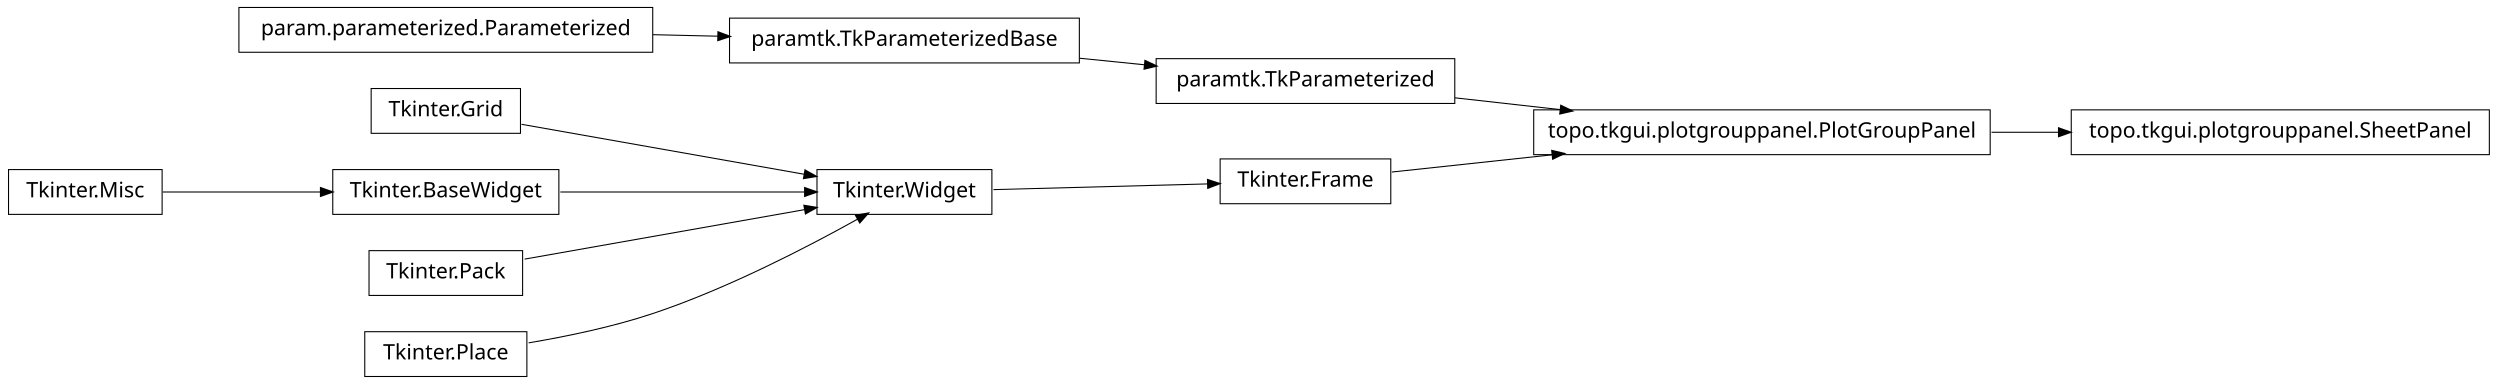
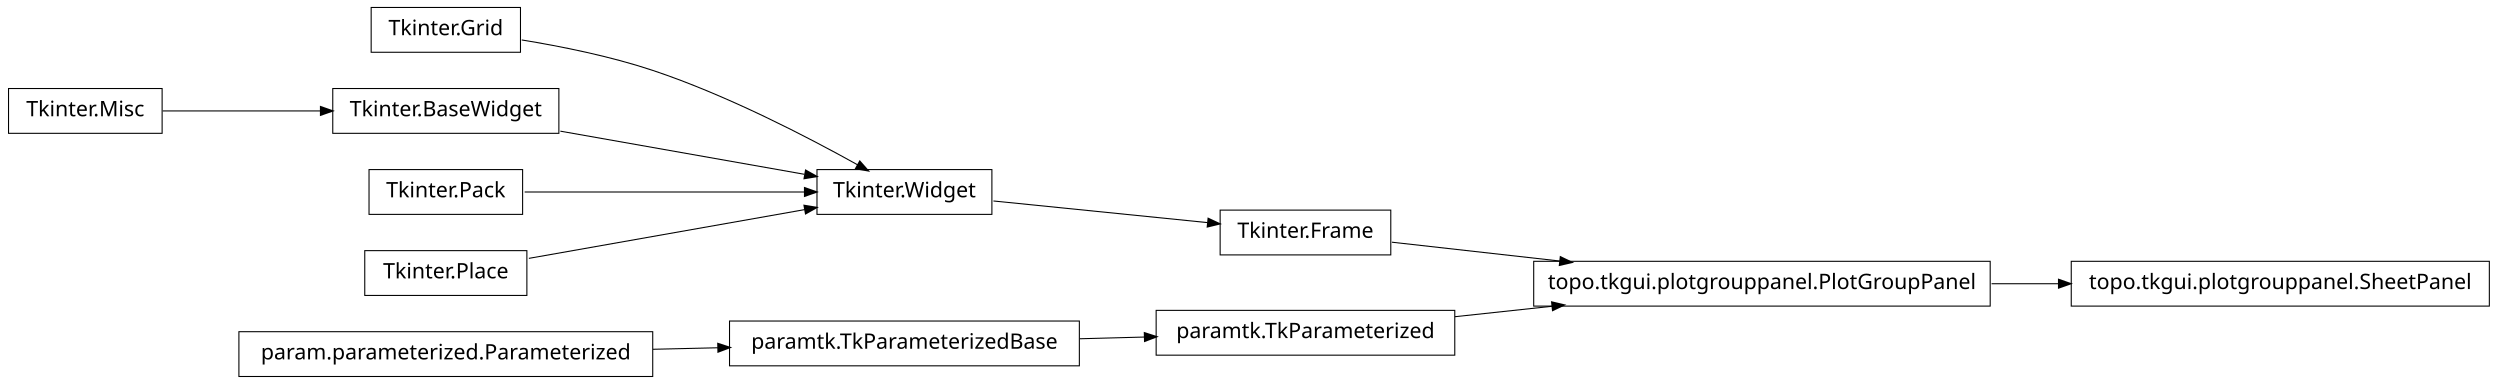
<svg xmlns="http://www.w3.org/2000/svg" width="1172pt" height="180pt" viewBox="0.00 0.00 1172.00 180.00">
  <g id="graph1" class="graph" transform="scale(1 1) rotate(0) translate(4 176)">
    <polygon fill="white" stroke="white" points="-4,5 -4,-176 1169,-176 1169,5 -4,5" />
    <g id="node1" class="node">
-       <polygon fill="none" stroke="black" stroke-width="0.5" points="1163,-124.5 967,-124.5 967,-103.5 1163,-103.5 1163,-124.5" />
-       <text text-anchor="middle" x="1065" y="-111.5" font-family="Vera" font-size="10.00">topo.tkgui.plotgrouppanel.SheetPanel</text>
-     </g>
-     <g id="node2" class="node">
-       <polygon fill="none" stroke="black" stroke-width="0.5" points="929,-124.5 715,-124.5 715,-103.5 929,-103.5 929,-124.5" />
-       <text text-anchor="middle" x="822" y="-111.5" font-family="Vera" font-size="10.00">topo.tkgui.plotgrouppanel.PlotGroupPanel</text>
-     </g>
-     <g id="edge2" class="edge">
-       <path fill="none" stroke="black" stroke-width="0.5" d="M929.645,-114C940.118,-114 950.73,-114 961.165,-114" />
-       <polygon fill="black" stroke="black" points="961.272,-115.75 966.272,-114 961.272,-112.25 961.272,-115.75" />
-     </g>
-     <g id="node4" class="node">
-       <polygon fill="none" stroke="black" stroke-width="0.5" points="240,-134.5 170,-134.5 170,-113.5 240,-113.5 240,-134.5" />
-       <text text-anchor="middle" x="205" y="-121.5" font-family="Vera" font-size="10.00">Tkinter.Grid</text>
+       <polygon fill="none" stroke="black" stroke-width="0.5" points="240,-172.5 170,-172.5 170,-151.5 240,-151.5 240,-172.5" />
+       <text text-anchor="middle" x="205" y="-159.5" font-family="Vera" font-size="10.00">Tkinter.Grid</text>
    </g>
    <g id="node11" class="node">
      <polygon fill="none" stroke="black" stroke-width="0.5" points="461,-96.5 379,-96.5 379,-75.5 461,-75.5 461,-96.5" />
      <text text-anchor="middle" x="420" y="-83.5" font-family="Vera" font-size="10.00">Tkinter.Widget</text>
    </g>
    <g id="edge14" class="edge">
-       <path fill="none" stroke="black" stroke-width="0.5" d="M240.503,-117.725C276.687,-111.33 333.012,-101.375 372.905,-94.324" />
-       <polygon fill="black" stroke="black" points="373.556,-95.986 378.175,-93.392 372.947,-92.539 373.556,-95.986" />
+       <path fill="none" stroke="black" stroke-width="0.5" d="M240.582,-157.274C259.178,-154.245 282.139,-149.62 302,-143 337.006,-131.333 375.019,-111.57 398.178,-98.653" />
+       <polygon fill="black" stroke="black" points="399.105,-100.14 402.607,-96.165 397.39,-97.088 399.105,-100.14" />
+     </g>
+     <g id="node2" class="node">
+       <polygon fill="none" stroke="black" stroke-width="0.5" points="678,-30.5 538,-30.5 538,-9.5 678,-9.5 678,-30.5" />
+       <text text-anchor="middle" x="608" y="-17.5" font-family="Vera" font-size="10.00">paramtk.TkParameterized</text>
+     </g>
+     <g id="node9" class="node">
+       <polygon fill="none" stroke="black" stroke-width="0.5" points="929,-53.5 715,-53.5 715,-32.5 929,-32.5 929,-53.5" />
+       <text text-anchor="middle" x="822" y="-40.5" font-family="Vera" font-size="10.00">topo.tkgui.plotgrouppanel.PlotGroupPanel</text>
+     </g>
+     <g id="edge20" class="edge">
+       <path fill="none" stroke="black" stroke-width="0.5" d="M678.072,-27.531C692.637,-29.096 708.244,-30.774 723.612,-32.426" />
+       <polygon fill="black" stroke="black" points="723.654,-34.19 728.812,-32.984 724.028,-30.71 723.654,-34.19" />
+     </g>
+     <g id="node3" class="node">
+       <polygon fill="none" stroke="black" stroke-width="0.5" points="502,-25.5 338,-25.5 338,-4.5 502,-4.5 502,-25.5" />
+       <text text-anchor="middle" x="420" y="-12.5" font-family="Vera" font-size="10.00">paramtk.TkParameterizedBase</text>
+     </g>
+     <g id="edge2" class="edge">
+       <path fill="none" stroke="black" stroke-width="0.5" d="M502.186,-17.186C512.283,-17.454 522.564,-17.728 532.554,-17.994" />
+       <polygon fill="black" stroke="black" points="532.704,-19.748 537.749,-18.132 532.798,-16.249 532.704,-19.748" />
    </g>
    <g id="node5" class="node">
-       <polygon fill="none" stroke="black" stroke-width="0.5" points="72,-96.5 2.84217e-14,-96.5 0,-75.5 72,-75.5 72,-96.5" />
-       <text text-anchor="middle" x="36" y="-83.5" font-family="Vera" font-size="10.00">Tkinter.Misc</text>
+       <polygon fill="none" stroke="black" stroke-width="0.5" points="72,-134.5 2.84217e-14,-134.5 0,-113.5 72,-113.5 72,-134.5" />
+       <text text-anchor="middle" x="36" y="-121.5" font-family="Vera" font-size="10.00">Tkinter.Misc</text>
    </g>
    <g id="node6" class="node">
-       <polygon fill="none" stroke="black" stroke-width="0.5" points="258,-96.5 152,-96.5 152,-75.5 258,-75.5 258,-96.5" />
-       <text text-anchor="middle" x="205" y="-83.5" font-family="Vera" font-size="10.00">Tkinter.BaseWidget</text>
+       <polygon fill="none" stroke="black" stroke-width="0.5" points="258,-134.5 152,-134.5 152,-113.5 258,-113.5 258,-134.5" />
+       <text text-anchor="middle" x="205" y="-121.5" font-family="Vera" font-size="10.00">Tkinter.BaseWidget</text>
    </g>
    <g id="edge4" class="edge">
-       <path fill="none" stroke="black" stroke-width="0.5" d="M72.255,-86C93.805,-86 121.651,-86 146.27,-86" />
-       <polygon fill="black" stroke="black" points="146.471,-87.75 151.471,-86 146.471,-84.25 146.471,-87.75" />
+       <path fill="none" stroke="black" stroke-width="0.5" d="M72.255,-124C93.805,-124 121.651,-124 146.27,-124" />
+       <polygon fill="black" stroke="black" points="146.471,-125.75 151.471,-124 146.471,-122.25 146.471,-125.75" />
    </g>
    <g id="edge8" class="edge">
-       <path fill="none" stroke="black" stroke-width="0.5" d="M258.699,-86C293.881,-86 339.423,-86 373.138,-86" />
-       <polygon fill="black" stroke="black" points="373.444,-87.75 378.444,-86 373.444,-84.25 373.444,-87.75" />
+       <path fill="none" stroke="black" stroke-width="0.5" d="M258.699,-114.509C293.881,-108.291 339.423,-100.242 373.138,-94.283" />
+       <polygon fill="black" stroke="black" points="373.825,-95.938 378.444,-93.345 373.216,-92.492 373.825,-95.938" />
    </g>
    <g id="node8" class="node">
-       <polygon fill="none" stroke="black" stroke-width="0.5" points="502,-167.5 338,-167.5 338,-146.5 502,-146.5 502,-167.5" />
-       <text text-anchor="middle" x="420" y="-154.5" font-family="Vera" font-size="10.00">paramtk.TkParameterizedBase</text>
+       <polygon fill="none" stroke="black" stroke-width="0.5" points="1163,-53.5 967,-53.5 967,-32.5 1163,-32.5 1163,-53.5" />
+       <text text-anchor="middle" x="1065" y="-40.5" font-family="Vera" font-size="10.00">topo.tkgui.plotgrouppanel.SheetPanel</text>
+     </g>
+     <g id="edge6" class="edge">
+       <path fill="none" stroke="black" stroke-width="0.5" d="M929.645,-43C940.118,-43 950.73,-43 961.165,-43" />
+       <polygon fill="black" stroke="black" points="961.272,-44.75 966.272,-43 961.272,-41.25 961.272,-44.75" />
+     </g>
+     <g id="node20" class="node">
+       <polygon fill="none" stroke="black" stroke-width="0.5" points="648,-77.5 568,-77.5 568,-56.5 648,-56.5 648,-77.5" />
+       <text text-anchor="middle" x="608" y="-64.5" font-family="Vera" font-size="10.00">Tkinter.Frame</text>
+     </g>
+     <g id="edge18" class="edge">
+       <path fill="none" stroke="black" stroke-width="0.5" d="M461.723,-81.783C491.481,-78.776 531.488,-74.733 562.14,-71.635" />
+       <polygon fill="black" stroke="black" points="562.564,-73.351 567.362,-71.107 562.212,-69.869 562.564,-73.351" />
+     </g>
+     <g id="node13" class="node">
+       <polygon fill="none" stroke="black" stroke-width="0.5" points="241,-96.5 169,-96.5 169,-75.5 241,-75.5 241,-96.5" />
+       <text text-anchor="middle" x="205" y="-83.5" font-family="Vera" font-size="10.00">Tkinter.Pack</text>
+     </g>
+     <g id="edge10" class="edge">
+       <path fill="none" stroke="black" stroke-width="0.5" d="M241.96,-86C278.269,-86 333.801,-86 373.179,-86" />
+       <polygon fill="black" stroke="black" points="373.383,-87.75 378.383,-86 373.383,-84.25 373.383,-87.75" />
+     </g>
+     <g id="node15" class="node">
+       <polygon fill="none" stroke="black" stroke-width="0.5" points="243,-58.5 167,-58.5 167,-37.5 243,-37.5 243,-58.5" />
+       <text text-anchor="middle" x="205" y="-45.5" font-family="Vera" font-size="10.00">Tkinter.Place</text>
+     </g>
+     <g id="edge12" class="edge">
+       <path fill="none" stroke="black" stroke-width="0.5" d="M243.935,-54.882C280.299,-61.309 334.629,-70.911 373.308,-77.748" />
+       <polygon fill="black" stroke="black" points="373.192,-79.504 378.42,-78.651 373.801,-76.057 373.192,-79.504" />
    </g>
    <g id="node18" class="node">
-       <polygon fill="none" stroke="black" stroke-width="0.5" points="678,-148.5 538,-148.5 538,-127.5 678,-127.5 678,-148.5" />
-       <text text-anchor="middle" x="608" y="-135.5" font-family="Vera" font-size="10.00">paramtk.TkParameterized</text>
+       <polygon fill="none" stroke="black" stroke-width="0.5" points="302,-20.5 108,-20.5 108,0.5 302,0.5 302,-20.5" />
+       <text text-anchor="middle" x="205" y="-7.5" font-family="Vera" font-size="10.00">param.parameterized.Parameterized</text>
+     </g>
+     <g id="edge16" class="edge">
+       <path fill="none" stroke="black" stroke-width="0.5" d="M302.121,-12.259C312.261,-12.494 322.525,-12.733 332.548,-12.966" />
+       <polygon fill="black" stroke="black" points="332.726,-14.721 337.766,-13.088 332.808,-11.222 332.726,-14.721" />
    </g>
    <g id="edge22" class="edge">
-       <path fill="none" stroke="black" stroke-width="0.5" d="M502.186,-148.694C512.283,-147.674 522.564,-146.634 532.554,-145.625" />
-       <polygon fill="black" stroke="black" points="532.951,-147.344 537.749,-145.1 532.599,-143.862 532.951,-147.344" />
-     </g>
-     <g id="node9" class="node">
-       <polygon fill="none" stroke="black" stroke-width="0.5" points="302,-172.5 108,-172.5 108,-151.5 302,-151.5 302,-172.5" />
-       <text text-anchor="middle" x="205" y="-159.5" font-family="Vera" font-size="10.00">param.parameterized.Parameterized</text>
-     </g>
-     <g id="edge6" class="edge">
-       <path fill="none" stroke="black" stroke-width="0.5" d="M302.121,-159.741C312.261,-159.506 322.525,-159.267 332.548,-159.034" />
-       <polygon fill="black" stroke="black" points="332.808,-160.778 337.766,-158.912 332.726,-157.279 332.808,-160.778" />
-     </g>
-     <g id="node20" class="node">
-       <polygon fill="none" stroke="black" stroke-width="0.5" points="648,-101.5 568,-101.5 568,-80.5 648,-80.5 648,-101.5" />
-       <text text-anchor="middle" x="608" y="-88.5" font-family="Vera" font-size="10.00">Tkinter.Frame</text>
-     </g>
-     <g id="edge20" class="edge">
-       <path fill="none" stroke="black" stroke-width="0.5" d="M461.723,-87.11C491.481,-87.901 531.488,-88.965 562.14,-89.78" />
-       <polygon fill="black" stroke="black" points="562.318,-91.536 567.362,-89.919 562.411,-88.037 562.318,-91.536" />
-     </g>
-     <g id="node13" class="node">
-       <polygon fill="none" stroke="black" stroke-width="0.5" points="241,-58.5 169,-58.5 169,-37.5 241,-37.5 241,-58.5" />
-       <text text-anchor="middle" x="205" y="-45.5" font-family="Vera" font-size="10.00">Tkinter.Pack</text>
-     </g>
-     <g id="edge10" class="edge">
-       <path fill="none" stroke="black" stroke-width="0.5" d="M241.96,-54.532C278.269,-60.95 333.801,-70.765 373.179,-77.725" />
-       <polygon fill="black" stroke="black" points="373.154,-79.497 378.383,-78.644 373.764,-76.051 373.154,-79.497" />
-     </g>
-     <g id="node15" class="node">
-       <polygon fill="none" stroke="black" stroke-width="0.5" points="243,-20.5 167,-20.5 167,0.5 243,0.5 243,-20.5" />
-       <text text-anchor="middle" x="205" y="-7.5" font-family="Vera" font-size="10.00">Tkinter.Place</text>
-     </g>
-     <g id="edge12" class="edge">
-       <path fill="none" stroke="black" stroke-width="0.5" d="M243.825,-15.264C261.802,-18.292 283.278,-22.76 302,-29 337.006,-40.667 375.019,-60.43 398.178,-73.347" />
-       <polygon fill="black" stroke="black" points="397.39,-74.912 402.607,-75.835 399.105,-71.86 397.39,-74.912" />
-     </g>
-     <g id="edge16" class="edge">
-       <path fill="none" stroke="black" stroke-width="0.5" d="M678.072,-130.142C693.869,-128.37 710.89,-126.461 727.503,-124.598" />
-       <polygon fill="black" stroke="black" points="727.871,-126.318 732.644,-124.021 727.48,-122.839 727.871,-126.318" />
-     </g>
-     <g id="edge18" class="edge">
-       <path fill="none" stroke="black" stroke-width="0.5" d="M648.503,-95.353C669.86,-97.648 697.073,-100.573 723.579,-103.422" />
-       <polygon fill="black" stroke="black" points="723.71,-105.196 728.868,-103.991 724.084,-101.716 723.71,-105.196" />
+       <path fill="none" stroke="black" stroke-width="0.5" d="M648.503,-62.458C670.862,-59.95 699.638,-56.723 727.302,-53.62" />
+       <polygon fill="black" stroke="black" points="727.679,-55.339 732.453,-53.043 727.289,-51.861 727.679,-55.339" />
    </g>
  </g>
</svg>
